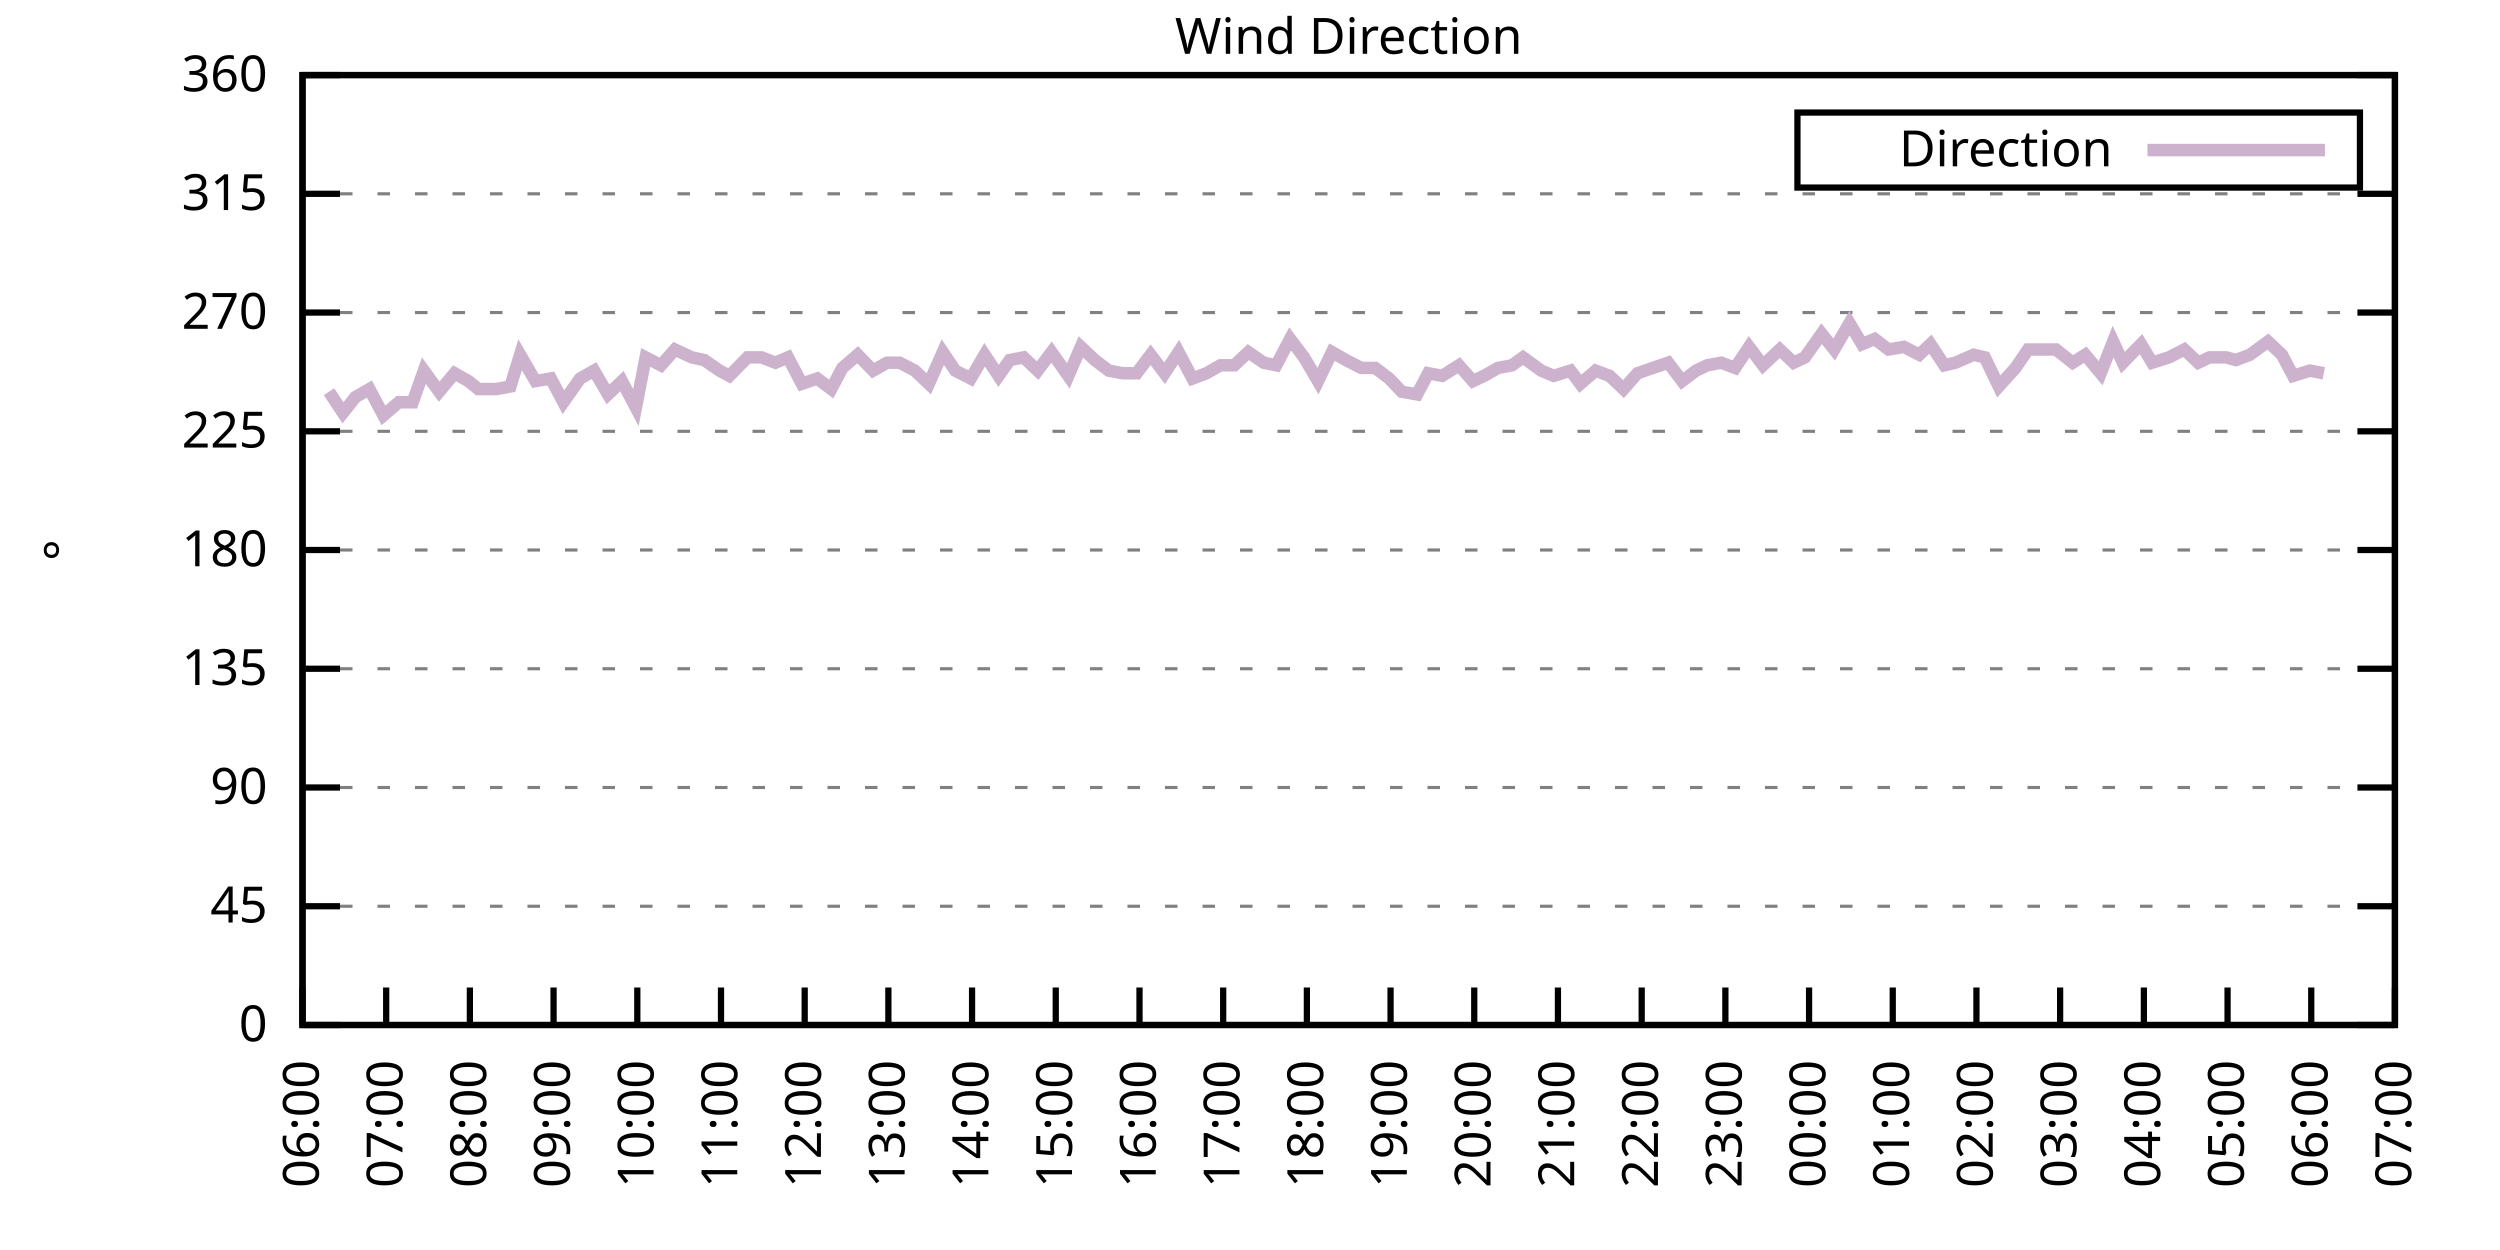
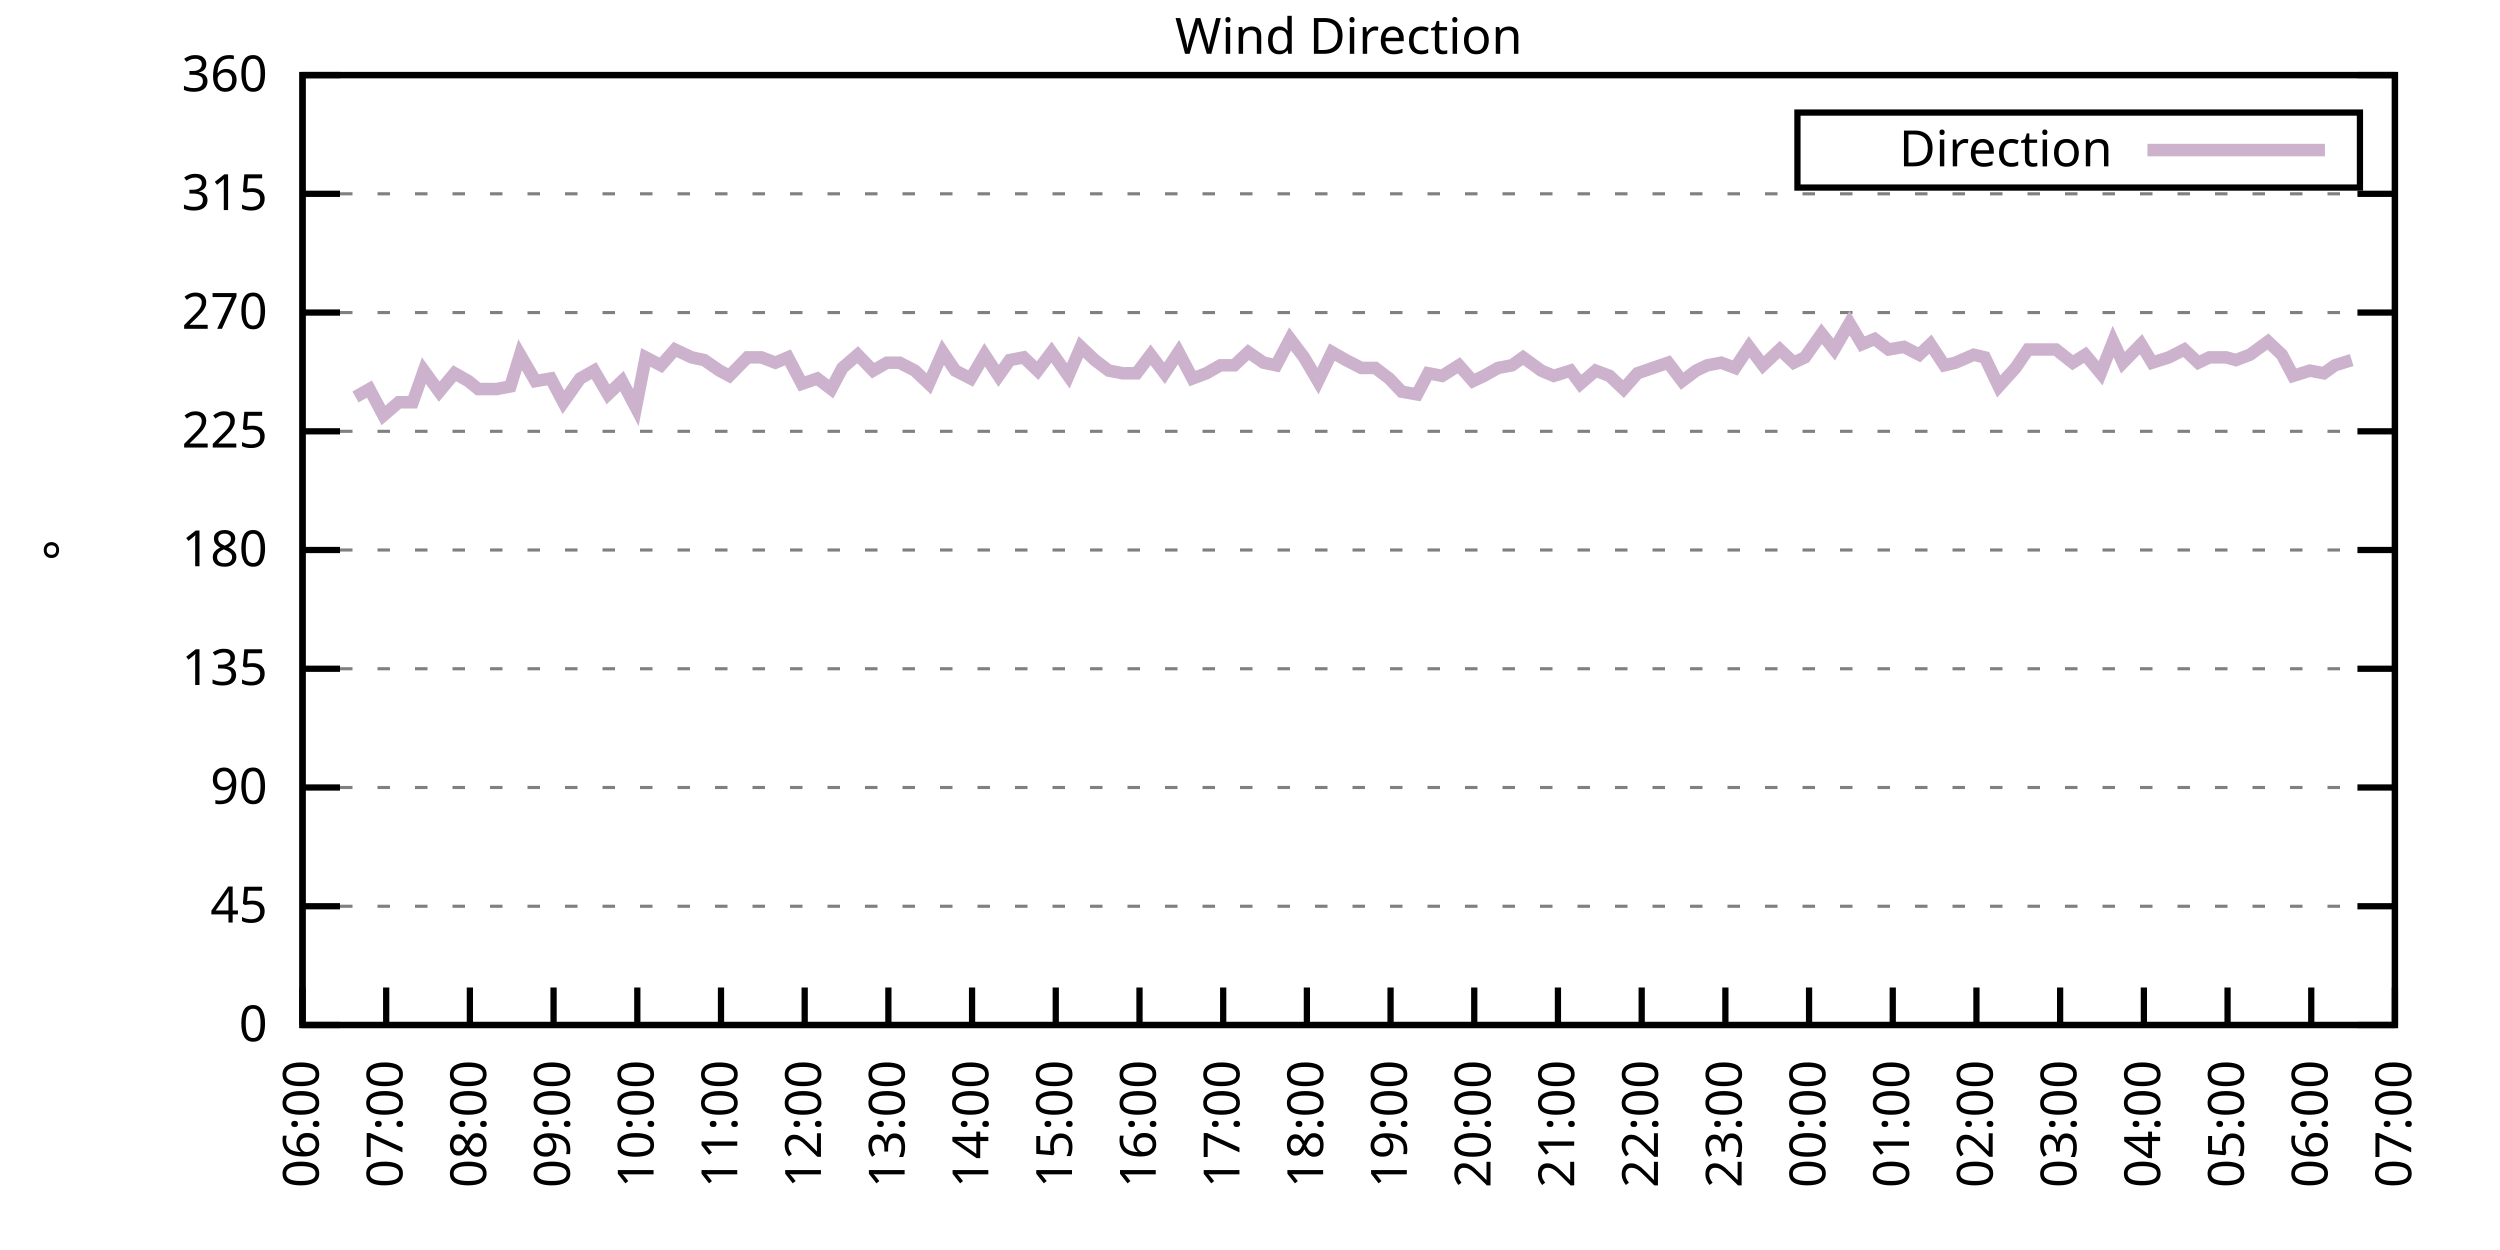
<svg xmlns="http://www.w3.org/2000/svg" xmlns:xlink="http://www.w3.org/1999/xlink" width="400" height="200" viewBox="0 0 400 200">
  <g id="gnuplot_canvas">
    <rect x="0" y="0" width="400" height="200" fill="none" />
    <defs>
      <circle id="gpDot" r="0.5" stroke-width="0.5" stroke="currentColor" />
      <path id="gpPt0" stroke-width="0.333" stroke="currentColor" d="M-1,0 h2 M0,-1 v2" />
      <path id="gpPt1" stroke-width="0.333" stroke="currentColor" d="M-1,-1 L1,1 M1,-1 L-1,1" />
      <path id="gpPt2" stroke-width="0.333" stroke="currentColor" d="M-1,0 L1,0 M0,-1 L0,1 M-1,-1 L1,1 M-1,1 L1,-1" />
      <rect id="gpPt3" stroke-width="0.333" stroke="currentColor" x="-1" y="-1" width="2" height="2" />
      <rect id="gpPt4" stroke-width="0.333" stroke="currentColor" fill="currentColor" x="-1" y="-1" width="2" height="2" />
      <circle id="gpPt5" stroke-width="0.333" stroke="currentColor" cx="0" cy="0" r="1" />
      <use xlink:href="#gpPt5" id="gpPt6" fill="currentColor" stroke="none" />
      <path id="gpPt7" stroke-width="0.333" stroke="currentColor" d="M0,-1.33 L-1.33,0.67 L1.33,0.67 z" />
      <use xlink:href="#gpPt7" id="gpPt8" fill="currentColor" stroke="none" />
      <use xlink:href="#gpPt7" id="gpPt9" stroke="currentColor" transform="rotate(180)" />
      <use xlink:href="#gpPt9" id="gpPt10" fill="currentColor" stroke="none" />
      <use xlink:href="#gpPt3" id="gpPt11" stroke="currentColor" transform="rotate(45)" />
      <use xlink:href="#gpPt11" id="gpPt12" fill="currentColor" stroke="none" />
      <path id="gpPt13" stroke-width="0.333" stroke="currentColor" d="M0,1.330 L1.265,0.411 L0.782,-1.067 L-0.782,-1.076 L-1.265,0.411 z" />
      <use xlink:href="#gpPt13" id="gpPt14" fill="currentColor" stroke="none" />
      <filter id="textbox" filterUnits="objectBoundingBox" x="0" y="0" height="1" width="1">
        <feFlood flood-color="white" flood-opacity="1" result="bgnd" />
        <feComposite in="SourceGraphic" in2="bgnd" operator="atop" />
      </filter>
      <filter id="greybox" filterUnits="objectBoundingBox" x="0" y="0" height="1" width="1">
        <feFlood flood-color="lightgrey" flood-opacity="1" result="grey" />
        <feComposite in="SourceGraphic" in2="grey" operator="atop" />
      </filter>
    </defs>
    <g fill="none" color="white" stroke="currentColor" stroke-width="1.00" stroke-linecap="butt" stroke-linejoin="miter">
</g>
    <g fill="none" color="black" stroke="currentColor" stroke-width="1.00" stroke-linecap="butt" stroke-linejoin="miter">
      <g stroke="none" shape-rendering="crispEdges">
        <polygon fill="rgb(255, 255, 255)" points="48.40,164.00 383.18,164.00 383.18,12.02 48.40,12.02 " />
      </g>
    </g>
    <g fill="none" color="black" stroke="currentColor" stroke-width="1.00" stroke-linecap="butt" stroke-linejoin="miter">
</g>
    <g fill="none" color="black" stroke="black" stroke-width="0.50" stroke-linecap="butt" stroke-linejoin="miter">
</g>
    <g fill="none" color="gray" stroke="currentColor" stroke-width="0.50" stroke-linecap="butt" stroke-linejoin="miter">
      <path stroke="gray" stroke-dasharray="2,4" class="gridline" d="M48.40,164.00 L383.19,164.00  " />
    </g>
    <g fill="none" color="gray" stroke="gray" stroke-width="1.00" stroke-linecap="butt" stroke-linejoin="miter">
</g>
    <g fill="none" color="black" stroke="currentColor" stroke-width="1.00" stroke-linecap="butt" stroke-linejoin="miter">
      <path stroke="black" d="M48.40,164.00 L54.40,164.00 M383.19,164.00 L377.19,164.00  " />
      <g transform="translate(42.80,166.60)" stroke="none" fill="black" font-family="Sans" font-size="8.00" text-anchor="end">
        <text>
          <tspan font-family="Sans"> 0</tspan>
        </text>
      </g>
    </g>
    <g fill="none" color="black" stroke="currentColor" stroke-width="1.00" stroke-linecap="butt" stroke-linejoin="miter">
</g>
    <g fill="none" color="black" stroke="black" stroke-width="0.50" stroke-linecap="butt" stroke-linejoin="miter">
</g>
    <g fill="none" color="gray" stroke="currentColor" stroke-width="0.50" stroke-linecap="butt" stroke-linejoin="miter">
      <path stroke="gray" stroke-dasharray="2,4" class="gridline" d="M48.40,145.00 L383.19,145.00  " />
    </g>
    <g fill="none" color="gray" stroke="gray" stroke-width="1.00" stroke-linecap="butt" stroke-linejoin="miter">
</g>
    <g fill="none" color="black" stroke="currentColor" stroke-width="1.00" stroke-linecap="butt" stroke-linejoin="miter">
      <path stroke="black" d="M48.40,145.00 L54.40,145.00 M383.19,145.00 L377.19,145.00  " />
      <g transform="translate(42.80,147.60)" stroke="none" fill="black" font-family="Sans" font-size="8.00" text-anchor="end">
        <text>
          <tspan font-family="Sans"> 45</tspan>
        </text>
      </g>
    </g>
    <g fill="none" color="black" stroke="currentColor" stroke-width="1.00" stroke-linecap="butt" stroke-linejoin="miter">
</g>
    <g fill="none" color="black" stroke="black" stroke-width="0.50" stroke-linecap="butt" stroke-linejoin="miter">
</g>
    <g fill="none" color="gray" stroke="currentColor" stroke-width="0.50" stroke-linecap="butt" stroke-linejoin="miter">
      <path stroke="gray" stroke-dasharray="2,4" class="gridline" d="M48.40,126.00 L383.19,126.00  " />
    </g>
    <g fill="none" color="gray" stroke="gray" stroke-width="1.00" stroke-linecap="butt" stroke-linejoin="miter">
</g>
    <g fill="none" color="black" stroke="currentColor" stroke-width="1.00" stroke-linecap="butt" stroke-linejoin="miter">
      <path stroke="black" d="M48.40,126.00 L54.40,126.00 M383.19,126.00 L377.19,126.00  " />
      <g transform="translate(42.80,128.60)" stroke="none" fill="black" font-family="Sans" font-size="8.00" text-anchor="end">
        <text>
          <tspan font-family="Sans"> 90</tspan>
        </text>
      </g>
    </g>
    <g fill="none" color="black" stroke="currentColor" stroke-width="1.00" stroke-linecap="butt" stroke-linejoin="miter">
</g>
    <g fill="none" color="black" stroke="black" stroke-width="0.50" stroke-linecap="butt" stroke-linejoin="miter">
</g>
    <g fill="none" color="gray" stroke="currentColor" stroke-width="0.50" stroke-linecap="butt" stroke-linejoin="miter">
      <path stroke="gray" stroke-dasharray="2,4" class="gridline" d="M48.40,107.00 L383.19,107.00  " />
    </g>
    <g fill="none" color="gray" stroke="gray" stroke-width="1.00" stroke-linecap="butt" stroke-linejoin="miter">
</g>
    <g fill="none" color="black" stroke="currentColor" stroke-width="1.00" stroke-linecap="butt" stroke-linejoin="miter">
      <path stroke="black" d="M48.40,107.00 L54.40,107.00 M383.19,107.00 L377.19,107.00  " />
      <g transform="translate(42.80,109.60)" stroke="none" fill="black" font-family="Sans" font-size="8.00" text-anchor="end">
        <text>
          <tspan font-family="Sans"> 135</tspan>
        </text>
      </g>
    </g>
    <g fill="none" color="black" stroke="currentColor" stroke-width="1.00" stroke-linecap="butt" stroke-linejoin="miter">
</g>
    <g fill="none" color="black" stroke="black" stroke-width="0.50" stroke-linecap="butt" stroke-linejoin="miter">
</g>
    <g fill="none" color="gray" stroke="currentColor" stroke-width="0.50" stroke-linecap="butt" stroke-linejoin="miter">
      <path stroke="gray" stroke-dasharray="2,4" class="gridline" d="M48.40,88.00 L383.19,88.00  " />
    </g>
    <g fill="none" color="gray" stroke="gray" stroke-width="1.00" stroke-linecap="butt" stroke-linejoin="miter">
</g>
    <g fill="none" color="black" stroke="currentColor" stroke-width="1.00" stroke-linecap="butt" stroke-linejoin="miter">
      <path stroke="black" d="M48.40,88.00 L54.40,88.00 M383.19,88.00 L377.19,88.00  " />
      <g transform="translate(42.80,90.60)" stroke="none" fill="black" font-family="Sans" font-size="8.00" text-anchor="end">
        <text>
          <tspan font-family="Sans"> 180</tspan>
        </text>
      </g>
    </g>
    <g fill="none" color="black" stroke="currentColor" stroke-width="1.00" stroke-linecap="butt" stroke-linejoin="miter">
</g>
    <g fill="none" color="black" stroke="black" stroke-width="0.50" stroke-linecap="butt" stroke-linejoin="miter">
</g>
    <g fill="none" color="gray" stroke="currentColor" stroke-width="0.50" stroke-linecap="butt" stroke-linejoin="miter">
      <path stroke="gray" stroke-dasharray="2,4" class="gridline" d="M48.40,69.01 L383.19,69.01  " />
    </g>
    <g fill="none" color="gray" stroke="gray" stroke-width="1.00" stroke-linecap="butt" stroke-linejoin="miter">
</g>
    <g fill="none" color="black" stroke="currentColor" stroke-width="1.00" stroke-linecap="butt" stroke-linejoin="miter">
      <path stroke="black" d="M48.40,69.01 L54.40,69.01 M383.19,69.01 L377.19,69.01  " />
      <g transform="translate(42.80,71.61)" stroke="none" fill="black" font-family="Sans" font-size="8.00" text-anchor="end">
        <text>
          <tspan font-family="Sans"> 225</tspan>
        </text>
      </g>
    </g>
    <g fill="none" color="black" stroke="currentColor" stroke-width="1.00" stroke-linecap="butt" stroke-linejoin="miter">
</g>
    <g fill="none" color="black" stroke="black" stroke-width="0.50" stroke-linecap="butt" stroke-linejoin="miter">
</g>
    <g fill="none" color="gray" stroke="currentColor" stroke-width="0.50" stroke-linecap="butt" stroke-linejoin="miter">
      <path stroke="gray" stroke-dasharray="2,4" class="gridline" d="M48.40,50.01 L383.19,50.01  " />
    </g>
    <g fill="none" color="gray" stroke="gray" stroke-width="1.00" stroke-linecap="butt" stroke-linejoin="miter">
</g>
    <g fill="none" color="black" stroke="currentColor" stroke-width="1.00" stroke-linecap="butt" stroke-linejoin="miter">
      <path stroke="black" d="M48.40,50.01 L54.40,50.01 M383.19,50.01 L377.19,50.01  " />
      <g transform="translate(42.80,52.61)" stroke="none" fill="black" font-family="Sans" font-size="8.00" text-anchor="end">
        <text>
          <tspan font-family="Sans"> 270</tspan>
        </text>
      </g>
    </g>
    <g fill="none" color="black" stroke="currentColor" stroke-width="1.00" stroke-linecap="butt" stroke-linejoin="miter">
</g>
    <g fill="none" color="black" stroke="black" stroke-width="0.50" stroke-linecap="butt" stroke-linejoin="miter">
</g>
    <g fill="none" color="gray" stroke="currentColor" stroke-width="0.50" stroke-linecap="butt" stroke-linejoin="miter">
      <path stroke="gray" stroke-dasharray="2,4" class="gridline" d="M48.40,31.01 L383.19,31.01  " />
    </g>
    <g fill="none" color="gray" stroke="gray" stroke-width="1.00" stroke-linecap="butt" stroke-linejoin="miter">
</g>
    <g fill="none" color="black" stroke="currentColor" stroke-width="1.00" stroke-linecap="butt" stroke-linejoin="miter">
      <path stroke="black" d="M48.40,31.01 L54.40,31.01 M383.19,31.01 L377.19,31.01  " />
      <g transform="translate(42.80,33.61)" stroke="none" fill="black" font-family="Sans" font-size="8.00" text-anchor="end">
        <text>
          <tspan font-family="Sans"> 315</tspan>
        </text>
      </g>
    </g>
    <g fill="none" color="black" stroke="currentColor" stroke-width="1.00" stroke-linecap="butt" stroke-linejoin="miter">
</g>
    <g fill="none" color="black" stroke="black" stroke-width="0.50" stroke-linecap="butt" stroke-linejoin="miter">
</g>
    <g fill="none" color="gray" stroke="currentColor" stroke-width="0.50" stroke-linecap="butt" stroke-linejoin="miter">
      <path stroke="gray" stroke-dasharray="2,4" class="gridline" d="M48.40,12.01 L383.19,12.01  " />
    </g>
    <g fill="none" color="gray" stroke="gray" stroke-width="1.00" stroke-linecap="butt" stroke-linejoin="miter">
</g>
    <g fill="none" color="black" stroke="currentColor" stroke-width="1.00" stroke-linecap="butt" stroke-linejoin="miter">
      <path stroke="black" d="M48.40,12.01 L54.40,12.01 M383.19,12.01 L377.19,12.01  " />
      <g transform="translate(42.80,14.61)" stroke="none" fill="black" font-family="Sans" font-size="8.00" text-anchor="end">
        <text>
          <tspan font-family="Sans"> 360</tspan>
        </text>
      </g>
    </g>
    <g fill="none" color="black" stroke="currentColor" stroke-width="1.00" stroke-linecap="butt" stroke-linejoin="miter">
      <path stroke="black" d="M48.40,164.00 L48.40,158.00  " />
      <g transform="translate(51.00,169.60) rotate(270.00)" stroke="none" fill="black" font-family="Sans" font-size="8.00" text-anchor="end">
        <text>
          <tspan font-family="Sans">06:00</tspan>
        </text>
      </g>
    </g>
    <g fill="none" color="black" stroke="currentColor" stroke-width="1.00" stroke-linecap="butt" stroke-linejoin="miter">
      <path stroke="black" d="M61.79,164.00 L61.79,158.00  " />
      <g transform="translate(64.39,169.60) rotate(270.00)" stroke="none" fill="black" font-family="Sans" font-size="8.00" text-anchor="end">
        <text>
          <tspan font-family="Sans">07:00</tspan>
        </text>
      </g>
    </g>
    <g fill="none" color="black" stroke="currentColor" stroke-width="1.00" stroke-linecap="butt" stroke-linejoin="miter">
      <path stroke="black" d="M75.18,164.00 L75.18,158.00  " />
      <g transform="translate(77.78,169.60) rotate(270.00)" stroke="none" fill="black" font-family="Sans" font-size="8.00" text-anchor="end">
        <text>
          <tspan font-family="Sans">08:00</tspan>
        </text>
      </g>
    </g>
    <g fill="none" color="black" stroke="currentColor" stroke-width="1.00" stroke-linecap="butt" stroke-linejoin="miter">
      <path stroke="black" d="M88.57,164.00 L88.57,158.00  " />
      <g transform="translate(91.17,169.60) rotate(270.00)" stroke="none" fill="black" font-family="Sans" font-size="8.00" text-anchor="end">
        <text>
          <tspan font-family="Sans">09:00</tspan>
        </text>
      </g>
    </g>
    <g fill="none" color="black" stroke="currentColor" stroke-width="1.00" stroke-linecap="butt" stroke-linejoin="miter">
      <path stroke="black" d="M101.97,164.00 L101.97,158.00  " />
      <g transform="translate(104.57,169.60) rotate(270.00)" stroke="none" fill="black" font-family="Sans" font-size="8.00" text-anchor="end">
        <text>
          <tspan font-family="Sans">10:00</tspan>
        </text>
      </g>
    </g>
    <g fill="none" color="black" stroke="currentColor" stroke-width="1.00" stroke-linecap="butt" stroke-linejoin="miter">
      <path stroke="black" d="M115.36,164.00 L115.36,158.00  " />
      <g transform="translate(117.96,169.60) rotate(270.00)" stroke="none" fill="black" font-family="Sans" font-size="8.00" text-anchor="end">
        <text>
          <tspan font-family="Sans">11:00</tspan>
        </text>
      </g>
    </g>
    <g fill="none" color="black" stroke="currentColor" stroke-width="1.00" stroke-linecap="butt" stroke-linejoin="miter">
      <path stroke="black" d="M128.75,164.00 L128.75,158.00  " />
      <g transform="translate(131.35,169.60) rotate(270.00)" stroke="none" fill="black" font-family="Sans" font-size="8.00" text-anchor="end">
        <text>
          <tspan font-family="Sans">12:00</tspan>
        </text>
      </g>
    </g>
    <g fill="none" color="black" stroke="currentColor" stroke-width="1.00" stroke-linecap="butt" stroke-linejoin="miter">
      <path stroke="black" d="M142.14,164.00 L142.14,158.00  " />
      <g transform="translate(144.74,169.60) rotate(270.00)" stroke="none" fill="black" font-family="Sans" font-size="8.00" text-anchor="end">
        <text>
          <tspan font-family="Sans">13:00</tspan>
        </text>
      </g>
    </g>
    <g fill="none" color="black" stroke="currentColor" stroke-width="1.00" stroke-linecap="butt" stroke-linejoin="miter">
      <path stroke="black" d="M155.53,164.00 L155.53,158.00  " />
      <g transform="translate(158.13,169.60) rotate(270.00)" stroke="none" fill="black" font-family="Sans" font-size="8.00" text-anchor="end">
        <text>
          <tspan font-family="Sans">14:00</tspan>
        </text>
      </g>
    </g>
    <g fill="none" color="black" stroke="currentColor" stroke-width="1.00" stroke-linecap="butt" stroke-linejoin="miter">
      <path stroke="black" d="M168.92,164.00 L168.92,158.00  " />
      <g transform="translate(171.52,169.60) rotate(270.00)" stroke="none" fill="black" font-family="Sans" font-size="8.00" text-anchor="end">
        <text>
          <tspan font-family="Sans">15:00</tspan>
        </text>
      </g>
    </g>
    <g fill="none" color="black" stroke="currentColor" stroke-width="1.00" stroke-linecap="butt" stroke-linejoin="miter">
      <path stroke="black" d="M182.32,164.00 L182.32,158.00  " />
      <g transform="translate(184.92,169.60) rotate(270.00)" stroke="none" fill="black" font-family="Sans" font-size="8.00" text-anchor="end">
        <text>
          <tspan font-family="Sans">16:00</tspan>
        </text>
      </g>
    </g>
    <g fill="none" color="black" stroke="currentColor" stroke-width="1.00" stroke-linecap="butt" stroke-linejoin="miter">
      <path stroke="black" d="M195.71,164.00 L195.71,158.00  " />
      <g transform="translate(198.31,169.60) rotate(270.00)" stroke="none" fill="black" font-family="Sans" font-size="8.00" text-anchor="end">
        <text>
          <tspan font-family="Sans">17:00</tspan>
        </text>
      </g>
    </g>
    <g fill="none" color="black" stroke="currentColor" stroke-width="1.00" stroke-linecap="butt" stroke-linejoin="miter">
      <path stroke="black" d="M209.10,164.00 L209.10,158.00  " />
      <g transform="translate(211.70,169.60) rotate(270.00)" stroke="none" fill="black" font-family="Sans" font-size="8.00" text-anchor="end">
        <text>
          <tspan font-family="Sans">18:00</tspan>
        </text>
      </g>
    </g>
    <g fill="none" color="black" stroke="currentColor" stroke-width="1.00" stroke-linecap="butt" stroke-linejoin="miter">
      <path stroke="black" d="M222.49,164.00 L222.49,158.00  " />
      <g transform="translate(225.09,169.60) rotate(270.00)" stroke="none" fill="black" font-family="Sans" font-size="8.00" text-anchor="end">
        <text>
          <tspan font-family="Sans">19:00</tspan>
        </text>
      </g>
    </g>
    <g fill="none" color="black" stroke="currentColor" stroke-width="1.00" stroke-linecap="butt" stroke-linejoin="miter">
      <path stroke="black" d="M235.88,164.00 L235.88,158.00  " />
      <g transform="translate(238.48,169.60) rotate(270.00)" stroke="none" fill="black" font-family="Sans" font-size="8.00" text-anchor="end">
        <text>
          <tspan font-family="Sans">20:00</tspan>
        </text>
      </g>
    </g>
    <g fill="none" color="black" stroke="currentColor" stroke-width="1.00" stroke-linecap="butt" stroke-linejoin="miter">
      <path stroke="black" d="M249.27,164.00 L249.27,158.00  " />
      <g transform="translate(251.87,169.60) rotate(270.00)" stroke="none" fill="black" font-family="Sans" font-size="8.00" text-anchor="end">
        <text>
          <tspan font-family="Sans">21:00</tspan>
        </text>
      </g>
    </g>
    <g fill="none" color="black" stroke="currentColor" stroke-width="1.00" stroke-linecap="butt" stroke-linejoin="miter">
      <path stroke="black" d="M262.67,164.00 L262.67,158.00  " />
      <g transform="translate(265.27,169.60) rotate(270.00)" stroke="none" fill="black" font-family="Sans" font-size="8.00" text-anchor="end">
        <text>
          <tspan font-family="Sans">22:00</tspan>
        </text>
      </g>
    </g>
    <g fill="none" color="black" stroke="currentColor" stroke-width="1.00" stroke-linecap="butt" stroke-linejoin="miter">
      <path stroke="black" d="M276.06,164.00 L276.06,158.00  " />
      <g transform="translate(278.66,169.60) rotate(270.00)" stroke="none" fill="black" font-family="Sans" font-size="8.00" text-anchor="end">
        <text>
          <tspan font-family="Sans">23:00</tspan>
        </text>
      </g>
    </g>
    <g fill="none" color="black" stroke="currentColor" stroke-width="1.00" stroke-linecap="butt" stroke-linejoin="miter">
      <path stroke="black" d="M289.45,164.00 L289.45,158.00  " />
      <g transform="translate(292.05,169.60) rotate(270.00)" stroke="none" fill="black" font-family="Sans" font-size="8.00" text-anchor="end">
        <text>
          <tspan font-family="Sans">00:00</tspan>
        </text>
      </g>
    </g>
    <g fill="none" color="black" stroke="currentColor" stroke-width="1.00" stroke-linecap="butt" stroke-linejoin="miter">
      <path stroke="black" d="M302.84,164.00 L302.84,158.00  " />
      <g transform="translate(305.44,169.60) rotate(270.00)" stroke="none" fill="black" font-family="Sans" font-size="8.00" text-anchor="end">
        <text>
          <tspan font-family="Sans">01:00</tspan>
        </text>
      </g>
    </g>
    <g fill="none" color="black" stroke="currentColor" stroke-width="1.00" stroke-linecap="butt" stroke-linejoin="miter">
      <path stroke="black" d="M316.23,164.00 L316.23,158.00  " />
      <g transform="translate(318.83,169.60) rotate(270.00)" stroke="none" fill="black" font-family="Sans" font-size="8.00" text-anchor="end">
        <text>
          <tspan font-family="Sans">02:00</tspan>
        </text>
      </g>
    </g>
    <g fill="none" color="black" stroke="currentColor" stroke-width="1.00" stroke-linecap="butt" stroke-linejoin="miter">
      <path stroke="black" d="M329.62,164.00 L329.62,158.00  " />
      <g transform="translate(332.22,169.60) rotate(270.00)" stroke="none" fill="black" font-family="Sans" font-size="8.00" text-anchor="end">
        <text>
          <tspan font-family="Sans">03:00</tspan>
        </text>
      </g>
    </g>
    <g fill="none" color="black" stroke="currentColor" stroke-width="1.00" stroke-linecap="butt" stroke-linejoin="miter">
      <path stroke="black" d="M343.02,164.00 L343.02,158.00  " />
      <g transform="translate(345.62,169.60) rotate(270.00)" stroke="none" fill="black" font-family="Sans" font-size="8.00" text-anchor="end">
        <text>
          <tspan font-family="Sans">04:00</tspan>
        </text>
      </g>
    </g>
    <g fill="none" color="black" stroke="currentColor" stroke-width="1.00" stroke-linecap="butt" stroke-linejoin="miter">
      <path stroke="black" d="M356.41,164.00 L356.41,158.00  " />
      <g transform="translate(359.01,169.60) rotate(270.00)" stroke="none" fill="black" font-family="Sans" font-size="8.00" text-anchor="end">
        <text>
          <tspan font-family="Sans">05:00</tspan>
        </text>
      </g>
    </g>
    <g fill="none" color="black" stroke="currentColor" stroke-width="1.00" stroke-linecap="butt" stroke-linejoin="miter">
      <path stroke="black" d="M369.80,164.00 L369.80,158.00  " />
      <g transform="translate(372.40,169.60) rotate(270.00)" stroke="none" fill="black" font-family="Sans" font-size="8.00" text-anchor="end">
        <text>
          <tspan font-family="Sans">06:00</tspan>
        </text>
      </g>
    </g>
    <g fill="none" color="black" stroke="currentColor" stroke-width="1.00" stroke-linecap="butt" stroke-linejoin="miter">
      <path stroke="black" d="M383.19,164.00 L383.19,158.00  " />
      <g transform="translate(385.79,169.60) rotate(270.00)" stroke="none" fill="black" font-family="Sans" font-size="8.00" text-anchor="end">
        <text>
          <tspan font-family="Sans">07:00</tspan>
        </text>
      </g>
    </g>
    <g fill="none" color="black" stroke="currentColor" stroke-width="1.00" stroke-linecap="butt" stroke-linejoin="miter">
</g>
    <g fill="none" color="black" stroke="currentColor" stroke-width="1.00" stroke-linecap="butt" stroke-linejoin="miter">
      <path stroke="black" d="M48.40,12.01 L48.40,164.00 L383.19,164.00 L383.19,12.01 L48.40,12.01 Z  " />
    </g>
    <g fill="none" color="black" stroke="currentColor" stroke-width="1.00" stroke-linecap="butt" stroke-linejoin="miter">
</g>
    <g fill="none" color="black" stroke="currentColor" stroke-width="1.00" stroke-linecap="butt" stroke-linejoin="miter">
      <path stroke="black" d="M287.59,30.01 L287.59,18.01 L377.59,18.01 L377.59,30.01 L287.59,30.01 Z  " />
    </g>
    <g id="Wind_direction_plot_1">
      <g fill="none" color="white" stroke="black" stroke-width="2.00" stroke-linecap="butt" stroke-linejoin="miter">
</g>
      <g fill="none" color="black" stroke="currentColor" stroke-width="2.00" stroke-linecap="butt" stroke-linejoin="miter">
        <g transform="translate(337.99,26.61)" stroke="none" fill="black" font-family="Sans" font-size="8.00" text-anchor="end">
          <text>
            <tspan font-family="Sans">Direction</tspan>
          </text>
        </g>
      </g>
      <g fill="none" color="black" stroke="currentColor" stroke-width="2.00" stroke-linecap="butt" stroke-linejoin="miter">
-         <path stroke="rgb(204, 178, 204)" d="M343.59,24.01 L371.99,24.01 M52.64,62.67 L54.87,66.05 L56.88,63.52 L59.11,62.25 L61.35,66.47 L63.80,64.36   L66.03,64.36 L67.82,59.30 L70.27,62.67 L72.73,59.72 L74.96,60.98 L76.52,62.25 L79.42,62.25 L81.66,61.83   L83.22,56.76 L85.67,60.98 L88.13,60.56 L90.14,64.36 L92.82,60.56 L95.05,59.30 L97.28,63.10 L99.51,60.98   L101.74,65.21 L103.31,57.18 L105.76,58.45 L107.99,55.92 L110.67,57.18 L112.68,57.61 L115.13,59.30 L116.70,60.14   L119.60,57.18 L121.83,57.18 L124.06,58.03 L126.07,57.18 L128.30,61.41 L130.76,60.56 L132.99,62.25 L134.78,58.87   L137.23,56.76 L139.69,59.30 L141.92,58.03 L143.93,58.03 L146.38,59.30 L148.61,61.41 L150.85,56.34 L152.85,59.30   L155.31,60.56 L157.54,56.76 L159.77,60.14 L161.56,57.61 L163.79,57.18 L166.02,59.30 L168.25,56.34 L170.93,60.14   L172.94,55.50 L175.17,57.61 L177.41,59.30 L179.64,59.72 L181.87,59.72 L184.10,56.76 L186.33,59.72 L188.57,56.34   L190.80,60.56 L193.03,59.72 L195.26,58.45 L197.49,58.45 L199.73,56.34 L202.18,58.03 L204.19,58.45 L206.42,54.23   L208.65,57.18 L210.88,60.98 L213.12,56.34 L215.35,57.61 L217.80,58.87 L220.04,58.87 L222.27,60.56 L224.28,62.67   L226.73,63.10 L228.52,59.72 L230.75,60.14 L233.43,58.45 L235.66,60.98 L237.44,60.14 L239.68,58.87 L241.91,58.45   L243.69,57.18 L246.60,59.30 L248.60,60.14 L251.28,59.30 L252.85,61.41 L255.30,59.30 L257.53,60.14 L259.76,62.25   L262.00,59.72 L264.45,58.87 L266.91,58.03 L269.14,60.98 L271.37,59.30 L273.16,58.45 L275.39,58.03 L277.62,58.87   L279.85,55.50 L282.08,58.45 L284.76,55.92 L286.99,58.03 L288.78,57.18 L291.46,53.39 L293.47,55.92 L295.92,51.70   L297.93,55.07 L299.94,54.23 L302.17,55.92 L304.63,55.50 L307.08,56.76 L308.87,55.07 L311.10,58.45 L312.88,58.03   L315.79,56.76 L317.57,57.18 L319.80,61.83 L322.48,58.87 L324.49,55.92 L327.17,55.92 L328.95,55.92 L331.63,58.03   L333.64,56.76 L336.10,59.72 L338.10,54.65 L339.67,58.03 L342.57,55.07 L344.35,58.03 L347.03,57.18 L349.49,55.92   L351.72,58.03 L353.51,57.18 L356.18,57.18 L357.75,57.61 L359.98,56.76 L362.88,54.65 L365.11,56.76 L366.90,60.14   L369.58,59.30 L371.81,59.72  " />
+         <path stroke="rgb(204, 178, 204)" d="M343.59,24.01 L371.99,24.01 M56.88,63.52 L59.11,62.25 L61.35,66.47 L63.80,64.36 L66.03,64.36 L67.82,59.30   L70.27,62.67 L72.73,59.72 L74.96,60.98 L76.52,62.25 L79.42,62.25 L81.66,61.83 L83.22,56.76 L85.67,60.98   L88.13,60.56 L90.14,64.36 L92.82,60.56 L95.05,59.30 L97.28,63.10 L99.51,60.98 L101.74,65.21 L103.31,57.18   L105.76,58.45 L107.99,55.92 L110.67,57.18 L112.68,57.61 L115.13,59.30 L116.70,60.14 L119.60,57.18 L121.83,57.18   L124.06,58.03 L126.07,57.18 L128.30,61.41 L130.76,60.56 L132.99,62.25 L134.78,58.87 L137.23,56.76 L139.69,59.30   L141.92,58.03 L143.93,58.03 L146.38,59.30 L148.61,61.41 L150.85,56.34 L152.85,59.30 L155.31,60.56 L157.54,56.76   L159.77,60.14 L161.56,57.61 L163.79,57.18 L166.02,59.30 L168.25,56.34 L170.93,60.14 L172.94,55.50 L175.17,57.61   L177.41,59.30 L179.64,59.72 L181.87,59.72 L184.10,56.76 L186.33,59.72 L188.57,56.34 L190.80,60.56 L193.03,59.72   L195.26,58.45 L197.49,58.45 L199.73,56.34 L202.18,58.03 L204.19,58.45 L206.42,54.23 L208.65,57.18 L210.88,60.98   L213.12,56.34 L215.35,57.61 L217.80,58.87 L220.04,58.87 L222.27,60.56 L224.28,62.67 L226.73,63.10 L228.52,59.72   L230.75,60.14 L233.43,58.45 L235.66,60.98 L237.44,60.14 L239.68,58.87 L241.91,58.45 L243.69,57.18 L246.60,59.30   L248.60,60.14 L251.28,59.30 L252.85,61.41 L255.30,59.30 L257.53,60.14 L259.76,62.25 L262.00,59.72 L264.45,58.87   L266.91,58.03 L269.14,60.98 L271.37,59.30 L273.16,58.45 L275.39,58.03 L277.62,58.87 L279.85,55.50 L282.08,58.45   L284.76,55.92 L286.99,58.03 L288.78,57.18 L291.46,53.39 L293.47,55.92 L295.92,51.70 L297.93,55.07 L299.94,54.23   L302.17,55.92 L304.63,55.50 L307.08,56.76 L308.87,55.07 L311.10,58.45 L312.88,58.03 L315.79,56.76 L317.57,57.18   L319.80,61.83 L322.48,58.87 L324.49,55.92 L327.17,55.92 L328.95,55.92 L331.63,58.03 L333.64,56.76 L336.10,59.72   L338.10,54.65 L339.67,58.03 L342.57,55.07 L344.35,58.03 L347.03,57.18 L349.49,55.92 L351.72,58.03 L353.51,57.18   L356.18,57.18 L357.75,57.61 L359.98,56.76 L362.88,54.65 L365.11,56.76 L366.90,60.14 L369.58,59.30 L371.81,59.72   L373.59,58.45 L376.27,57.61  " />
      </g>
    </g>
    <g fill="none" color="black" stroke="currentColor" stroke-width="2.00" stroke-linecap="butt" stroke-linejoin="miter">
</g>
    <g fill="none" color="black" stroke="black" stroke-width="1.00" stroke-linecap="butt" stroke-linejoin="miter">
</g>
    <g fill="none" color="black" stroke="currentColor" stroke-width="1.00" stroke-linecap="butt" stroke-linejoin="miter">
      <path stroke="black" d="M48.40,12.01 L48.40,164.00 L383.19,164.00 L383.19,12.01 L48.40,12.01 Z  " />
      <g transform="translate(12.80,88.01) rotate(270.00)" stroke="none" fill="black" font-family="Sans" font-size="8.00" text-anchor="middle">
        <text>
          <tspan font-family="Sans">°</tspan>
        </text>
      </g>
    </g>
    <g fill="none" color="black" stroke="currentColor" stroke-width="1.00" stroke-linecap="butt" stroke-linejoin="miter">
</g>
    <g fill="none" color="black" stroke="currentColor" stroke-width="1.00" stroke-linecap="butt" stroke-linejoin="miter">
      <g transform="translate(215.79,8.61)" stroke="none" fill="black" font-family="Sans" font-size="8.00" text-anchor="middle">
        <text>
          <tspan font-family="Sans">Wind Direction</tspan>
        </text>
      </g>
    </g>
    <g fill="none" color="black" stroke="currentColor" stroke-width="1.00" stroke-linecap="butt" stroke-linejoin="miter">
</g>
  </g>
</svg>
